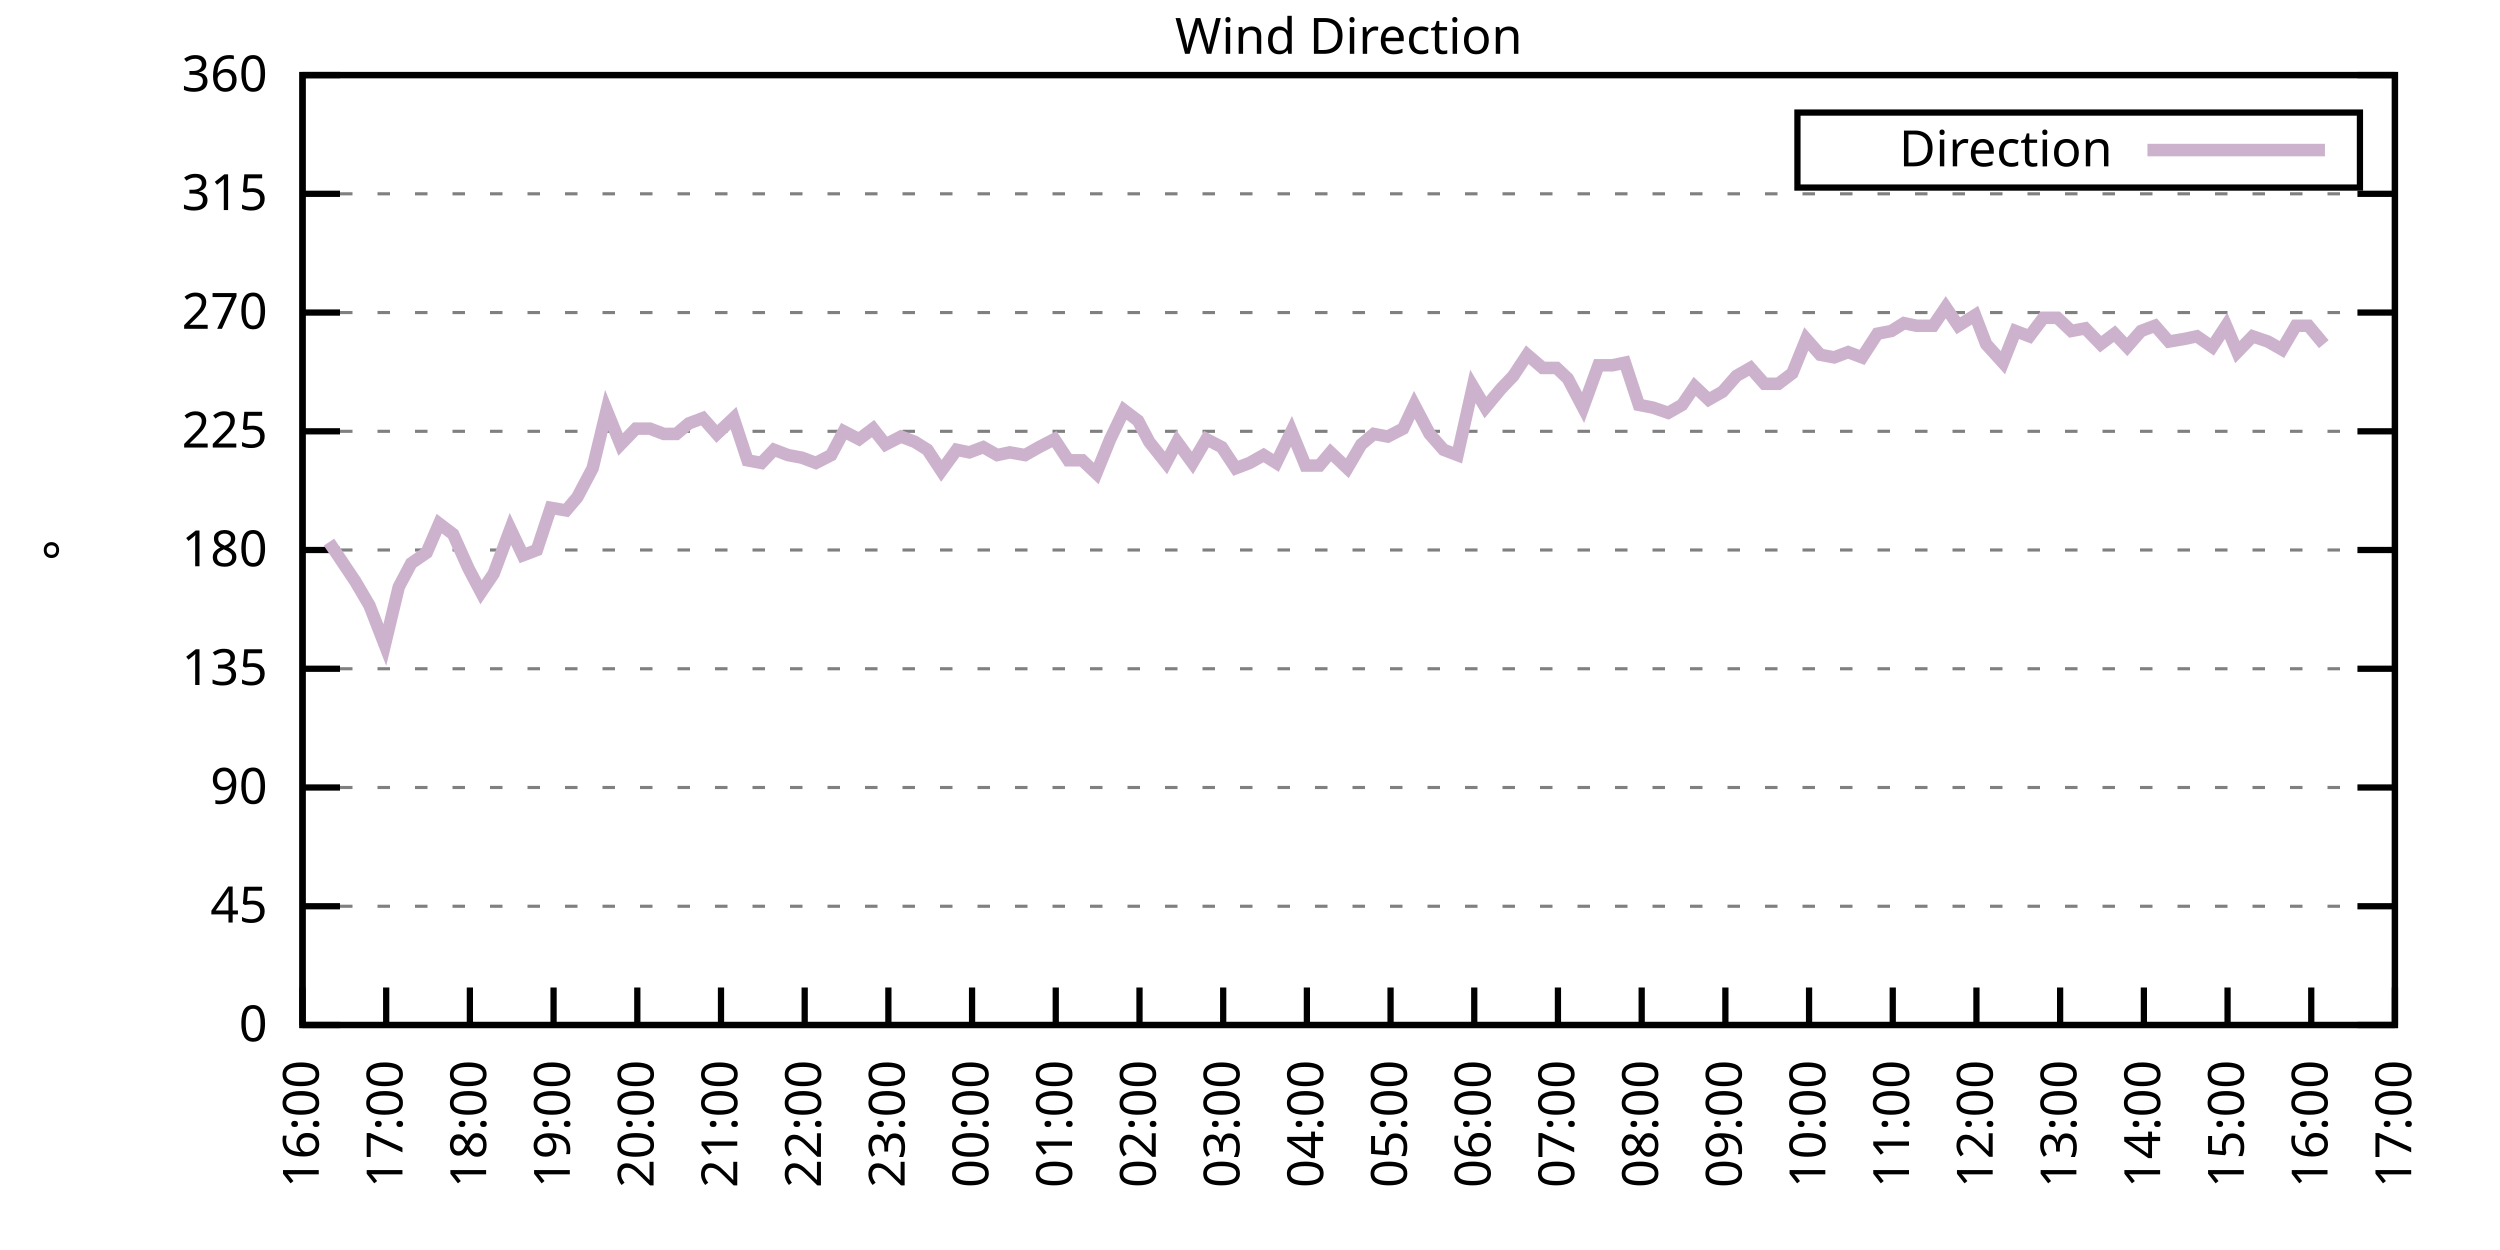
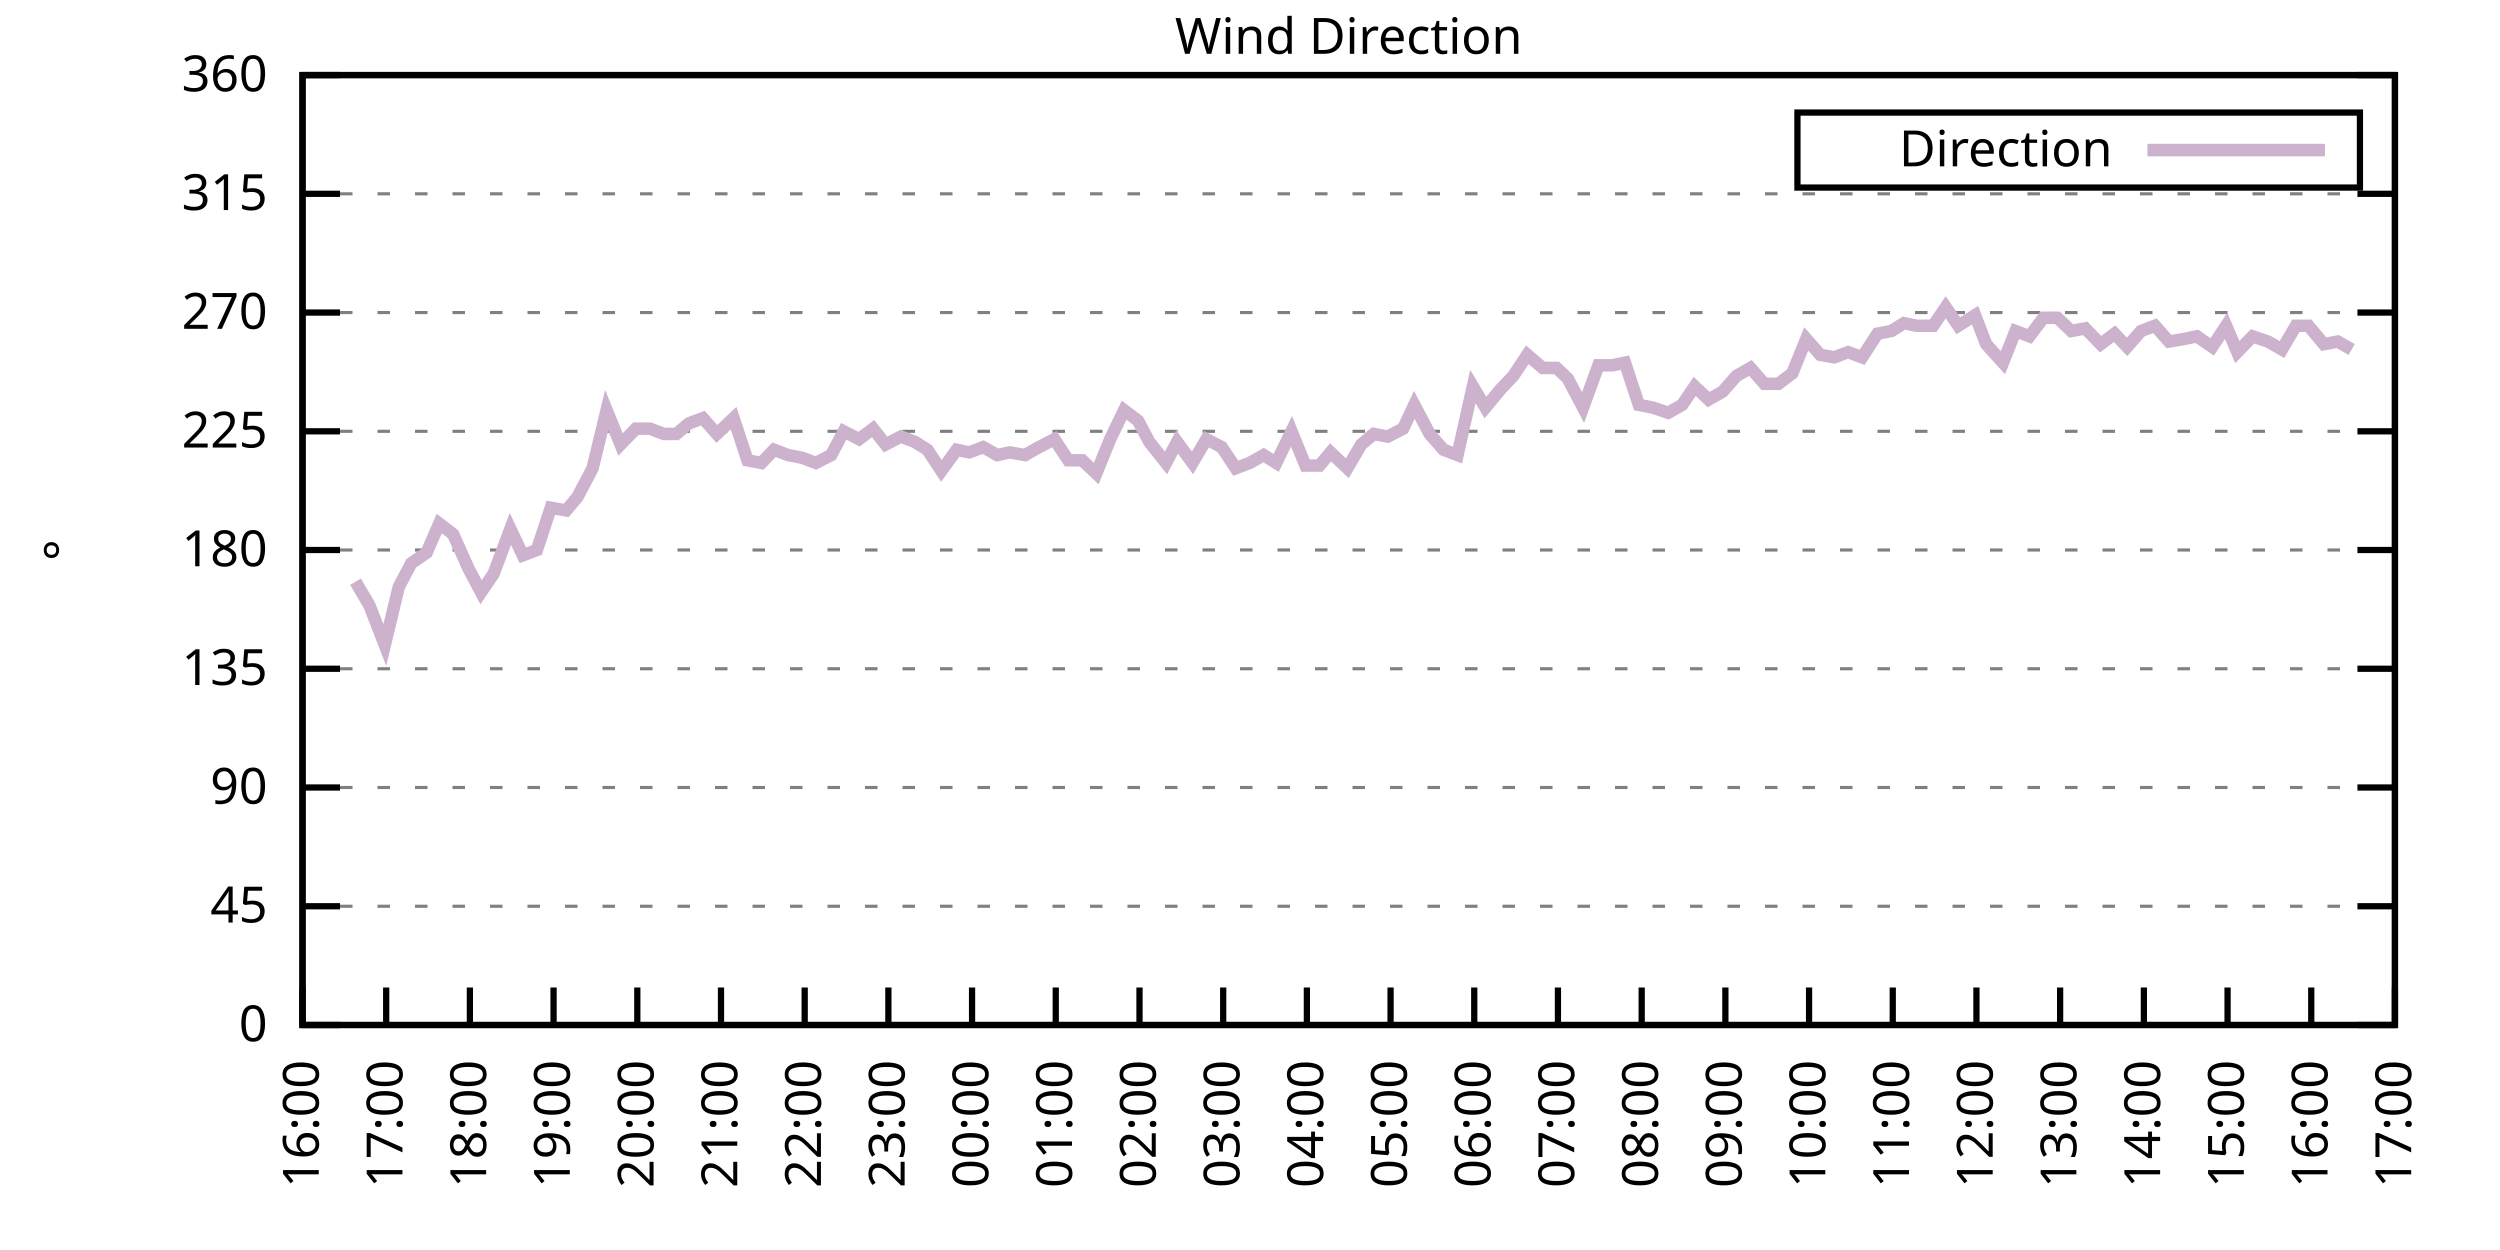
<svg xmlns="http://www.w3.org/2000/svg" xmlns:xlink="http://www.w3.org/1999/xlink" width="400" height="200" viewBox="0 0 400 200">
  <g id="gnuplot_canvas">
    <rect x="0" y="0" width="400" height="200" fill="none" />
    <defs>
      <circle id="gpDot" r="0.5" stroke-width="0.5" stroke="currentColor" />
      <path id="gpPt0" stroke-width="0.333" stroke="currentColor" d="M-1,0 h2 M0,-1 v2" />
      <path id="gpPt1" stroke-width="0.333" stroke="currentColor" d="M-1,-1 L1,1 M1,-1 L-1,1" />
      <path id="gpPt2" stroke-width="0.333" stroke="currentColor" d="M-1,0 L1,0 M0,-1 L0,1 M-1,-1 L1,1 M-1,1 L1,-1" />
      <rect id="gpPt3" stroke-width="0.333" stroke="currentColor" x="-1" y="-1" width="2" height="2" />
      <rect id="gpPt4" stroke-width="0.333" stroke="currentColor" fill="currentColor" x="-1" y="-1" width="2" height="2" />
      <circle id="gpPt5" stroke-width="0.333" stroke="currentColor" cx="0" cy="0" r="1" />
      <use xlink:href="#gpPt5" id="gpPt6" fill="currentColor" stroke="none" />
      <path id="gpPt7" stroke-width="0.333" stroke="currentColor" d="M0,-1.33 L-1.33,0.67 L1.33,0.67 z" />
      <use xlink:href="#gpPt7" id="gpPt8" fill="currentColor" stroke="none" />
      <use xlink:href="#gpPt7" id="gpPt9" stroke="currentColor" transform="rotate(180)" />
      <use xlink:href="#gpPt9" id="gpPt10" fill="currentColor" stroke="none" />
      <use xlink:href="#gpPt3" id="gpPt11" stroke="currentColor" transform="rotate(45)" />
      <use xlink:href="#gpPt11" id="gpPt12" fill="currentColor" stroke="none" />
      <path id="gpPt13" stroke-width="0.333" stroke="currentColor" d="M0,1.330 L1.265,0.411 L0.782,-1.067 L-0.782,-1.076 L-1.265,0.411 z" />
      <use xlink:href="#gpPt13" id="gpPt14" fill="currentColor" stroke="none" />
      <filter id="textbox" filterUnits="objectBoundingBox" x="0" y="0" height="1" width="1">
        <feFlood flood-color="white" flood-opacity="1" result="bgnd" />
        <feComposite in="SourceGraphic" in2="bgnd" operator="atop" />
      </filter>
      <filter id="greybox" filterUnits="objectBoundingBox" x="0" y="0" height="1" width="1">
        <feFlood flood-color="lightgrey" flood-opacity="1" result="grey" />
        <feComposite in="SourceGraphic" in2="grey" operator="atop" />
      </filter>
    </defs>
    <g fill="none" color="white" stroke="currentColor" stroke-width="1.00" stroke-linecap="butt" stroke-linejoin="miter">
</g>
    <g fill="none" color="black" stroke="currentColor" stroke-width="1.00" stroke-linecap="butt" stroke-linejoin="miter">
      <g stroke="none" shape-rendering="crispEdges">
        <polygon fill="rgb(255, 255, 255)" points="48.40,164.00 383.18,164.00 383.18,12.02 48.40,12.02 " />
      </g>
    </g>
    <g fill="none" color="black" stroke="currentColor" stroke-width="1.00" stroke-linecap="butt" stroke-linejoin="miter">
</g>
    <g fill="none" color="black" stroke="black" stroke-width="0.50" stroke-linecap="butt" stroke-linejoin="miter">
</g>
    <g fill="none" color="gray" stroke="currentColor" stroke-width="0.50" stroke-linecap="butt" stroke-linejoin="miter">
      <path stroke="gray" stroke-dasharray="2,4" class="gridline" d="M48.40,164.00 L383.19,164.00  " />
    </g>
    <g fill="none" color="gray" stroke="gray" stroke-width="1.00" stroke-linecap="butt" stroke-linejoin="miter">
</g>
    <g fill="none" color="black" stroke="currentColor" stroke-width="1.00" stroke-linecap="butt" stroke-linejoin="miter">
      <path stroke="black" d="M48.40,164.00 L54.40,164.00 M383.19,164.00 L377.19,164.00  " />
      <g transform="translate(42.80,166.60)" stroke="none" fill="black" font-family="Sans" font-size="8.00" text-anchor="end">
        <text>
          <tspan font-family="Sans"> 0</tspan>
        </text>
      </g>
    </g>
    <g fill="none" color="black" stroke="currentColor" stroke-width="1.00" stroke-linecap="butt" stroke-linejoin="miter">
</g>
    <g fill="none" color="black" stroke="black" stroke-width="0.50" stroke-linecap="butt" stroke-linejoin="miter">
</g>
    <g fill="none" color="gray" stroke="currentColor" stroke-width="0.50" stroke-linecap="butt" stroke-linejoin="miter">
      <path stroke="gray" stroke-dasharray="2,4" class="gridline" d="M48.40,145.00 L383.19,145.00  " />
    </g>
    <g fill="none" color="gray" stroke="gray" stroke-width="1.00" stroke-linecap="butt" stroke-linejoin="miter">
</g>
    <g fill="none" color="black" stroke="currentColor" stroke-width="1.00" stroke-linecap="butt" stroke-linejoin="miter">
      <path stroke="black" d="M48.40,145.00 L54.40,145.00 M383.19,145.00 L377.19,145.00  " />
      <g transform="translate(42.80,147.60)" stroke="none" fill="black" font-family="Sans" font-size="8.00" text-anchor="end">
        <text>
          <tspan font-family="Sans"> 45</tspan>
        </text>
      </g>
    </g>
    <g fill="none" color="black" stroke="currentColor" stroke-width="1.00" stroke-linecap="butt" stroke-linejoin="miter">
</g>
    <g fill="none" color="black" stroke="black" stroke-width="0.50" stroke-linecap="butt" stroke-linejoin="miter">
</g>
    <g fill="none" color="gray" stroke="currentColor" stroke-width="0.50" stroke-linecap="butt" stroke-linejoin="miter">
      <path stroke="gray" stroke-dasharray="2,4" class="gridline" d="M48.40,126.00 L383.19,126.00  " />
    </g>
    <g fill="none" color="gray" stroke="gray" stroke-width="1.00" stroke-linecap="butt" stroke-linejoin="miter">
</g>
    <g fill="none" color="black" stroke="currentColor" stroke-width="1.00" stroke-linecap="butt" stroke-linejoin="miter">
      <path stroke="black" d="M48.40,126.00 L54.40,126.00 M383.19,126.00 L377.19,126.00  " />
      <g transform="translate(42.80,128.60)" stroke="none" fill="black" font-family="Sans" font-size="8.00" text-anchor="end">
        <text>
          <tspan font-family="Sans"> 90</tspan>
        </text>
      </g>
    </g>
    <g fill="none" color="black" stroke="currentColor" stroke-width="1.00" stroke-linecap="butt" stroke-linejoin="miter">
</g>
    <g fill="none" color="black" stroke="black" stroke-width="0.50" stroke-linecap="butt" stroke-linejoin="miter">
</g>
    <g fill="none" color="gray" stroke="currentColor" stroke-width="0.50" stroke-linecap="butt" stroke-linejoin="miter">
      <path stroke="gray" stroke-dasharray="2,4" class="gridline" d="M48.40,107.00 L383.19,107.00  " />
    </g>
    <g fill="none" color="gray" stroke="gray" stroke-width="1.00" stroke-linecap="butt" stroke-linejoin="miter">
</g>
    <g fill="none" color="black" stroke="currentColor" stroke-width="1.00" stroke-linecap="butt" stroke-linejoin="miter">
      <path stroke="black" d="M48.40,107.00 L54.40,107.00 M383.19,107.00 L377.19,107.00  " />
      <g transform="translate(42.80,109.60)" stroke="none" fill="black" font-family="Sans" font-size="8.00" text-anchor="end">
        <text>
          <tspan font-family="Sans"> 135</tspan>
        </text>
      </g>
    </g>
    <g fill="none" color="black" stroke="currentColor" stroke-width="1.00" stroke-linecap="butt" stroke-linejoin="miter">
</g>
    <g fill="none" color="black" stroke="black" stroke-width="0.50" stroke-linecap="butt" stroke-linejoin="miter">
</g>
    <g fill="none" color="gray" stroke="currentColor" stroke-width="0.50" stroke-linecap="butt" stroke-linejoin="miter">
      <path stroke="gray" stroke-dasharray="2,4" class="gridline" d="M48.40,88.00 L383.19,88.00  " />
    </g>
    <g fill="none" color="gray" stroke="gray" stroke-width="1.00" stroke-linecap="butt" stroke-linejoin="miter">
</g>
    <g fill="none" color="black" stroke="currentColor" stroke-width="1.00" stroke-linecap="butt" stroke-linejoin="miter">
      <path stroke="black" d="M48.40,88.00 L54.40,88.00 M383.19,88.00 L377.19,88.00  " />
      <g transform="translate(42.80,90.60)" stroke="none" fill="black" font-family="Sans" font-size="8.00" text-anchor="end">
        <text>
          <tspan font-family="Sans"> 180</tspan>
        </text>
      </g>
    </g>
    <g fill="none" color="black" stroke="currentColor" stroke-width="1.00" stroke-linecap="butt" stroke-linejoin="miter">
</g>
    <g fill="none" color="black" stroke="black" stroke-width="0.50" stroke-linecap="butt" stroke-linejoin="miter">
</g>
    <g fill="none" color="gray" stroke="currentColor" stroke-width="0.50" stroke-linecap="butt" stroke-linejoin="miter">
      <path stroke="gray" stroke-dasharray="2,4" class="gridline" d="M48.40,69.01 L383.19,69.01  " />
    </g>
    <g fill="none" color="gray" stroke="gray" stroke-width="1.00" stroke-linecap="butt" stroke-linejoin="miter">
</g>
    <g fill="none" color="black" stroke="currentColor" stroke-width="1.00" stroke-linecap="butt" stroke-linejoin="miter">
      <path stroke="black" d="M48.40,69.01 L54.40,69.01 M383.19,69.01 L377.19,69.01  " />
      <g transform="translate(42.80,71.61)" stroke="none" fill="black" font-family="Sans" font-size="8.00" text-anchor="end">
        <text>
          <tspan font-family="Sans"> 225</tspan>
        </text>
      </g>
    </g>
    <g fill="none" color="black" stroke="currentColor" stroke-width="1.00" stroke-linecap="butt" stroke-linejoin="miter">
</g>
    <g fill="none" color="black" stroke="black" stroke-width="0.50" stroke-linecap="butt" stroke-linejoin="miter">
</g>
    <g fill="none" color="gray" stroke="currentColor" stroke-width="0.50" stroke-linecap="butt" stroke-linejoin="miter">
      <path stroke="gray" stroke-dasharray="2,4" class="gridline" d="M48.40,50.01 L383.19,50.01  " />
    </g>
    <g fill="none" color="gray" stroke="gray" stroke-width="1.00" stroke-linecap="butt" stroke-linejoin="miter">
</g>
    <g fill="none" color="black" stroke="currentColor" stroke-width="1.00" stroke-linecap="butt" stroke-linejoin="miter">
      <path stroke="black" d="M48.40,50.01 L54.40,50.01 M383.19,50.01 L377.19,50.01  " />
      <g transform="translate(42.80,52.61)" stroke="none" fill="black" font-family="Sans" font-size="8.00" text-anchor="end">
        <text>
          <tspan font-family="Sans"> 270</tspan>
        </text>
      </g>
    </g>
    <g fill="none" color="black" stroke="currentColor" stroke-width="1.00" stroke-linecap="butt" stroke-linejoin="miter">
</g>
    <g fill="none" color="black" stroke="black" stroke-width="0.50" stroke-linecap="butt" stroke-linejoin="miter">
</g>
    <g fill="none" color="gray" stroke="currentColor" stroke-width="0.50" stroke-linecap="butt" stroke-linejoin="miter">
      <path stroke="gray" stroke-dasharray="2,4" class="gridline" d="M48.40,31.01 L383.19,31.01  " />
    </g>
    <g fill="none" color="gray" stroke="gray" stroke-width="1.00" stroke-linecap="butt" stroke-linejoin="miter">
</g>
    <g fill="none" color="black" stroke="currentColor" stroke-width="1.00" stroke-linecap="butt" stroke-linejoin="miter">
      <path stroke="black" d="M48.40,31.01 L54.40,31.01 M383.19,31.01 L377.19,31.01  " />
      <g transform="translate(42.80,33.61)" stroke="none" fill="black" font-family="Sans" font-size="8.00" text-anchor="end">
        <text>
          <tspan font-family="Sans"> 315</tspan>
        </text>
      </g>
    </g>
    <g fill="none" color="black" stroke="currentColor" stroke-width="1.00" stroke-linecap="butt" stroke-linejoin="miter">
</g>
    <g fill="none" color="black" stroke="black" stroke-width="0.50" stroke-linecap="butt" stroke-linejoin="miter">
</g>
    <g fill="none" color="gray" stroke="currentColor" stroke-width="0.50" stroke-linecap="butt" stroke-linejoin="miter">
      <path stroke="gray" stroke-dasharray="2,4" class="gridline" d="M48.40,12.01 L383.19,12.01  " />
    </g>
    <g fill="none" color="gray" stroke="gray" stroke-width="1.00" stroke-linecap="butt" stroke-linejoin="miter">
</g>
    <g fill="none" color="black" stroke="currentColor" stroke-width="1.00" stroke-linecap="butt" stroke-linejoin="miter">
      <path stroke="black" d="M48.40,12.01 L54.40,12.01 M383.19,12.01 L377.19,12.01  " />
      <g transform="translate(42.80,14.61)" stroke="none" fill="black" font-family="Sans" font-size="8.00" text-anchor="end">
        <text>
          <tspan font-family="Sans"> 360</tspan>
        </text>
      </g>
    </g>
    <g fill="none" color="black" stroke="currentColor" stroke-width="1.00" stroke-linecap="butt" stroke-linejoin="miter">
      <path stroke="black" d="M48.40,164.00 L48.40,158.00  " />
      <g transform="translate(51.00,169.60) rotate(270.00)" stroke="none" fill="black" font-family="Sans" font-size="8.00" text-anchor="end">
        <text>
          <tspan font-family="Sans">16:00</tspan>
        </text>
      </g>
    </g>
    <g fill="none" color="black" stroke="currentColor" stroke-width="1.00" stroke-linecap="butt" stroke-linejoin="miter">
      <path stroke="black" d="M61.79,164.00 L61.79,158.00  " />
      <g transform="translate(64.39,169.60) rotate(270.00)" stroke="none" fill="black" font-family="Sans" font-size="8.00" text-anchor="end">
        <text>
          <tspan font-family="Sans">17:00</tspan>
        </text>
      </g>
    </g>
    <g fill="none" color="black" stroke="currentColor" stroke-width="1.00" stroke-linecap="butt" stroke-linejoin="miter">
      <path stroke="black" d="M75.18,164.00 L75.18,158.00  " />
      <g transform="translate(77.78,169.60) rotate(270.00)" stroke="none" fill="black" font-family="Sans" font-size="8.00" text-anchor="end">
        <text>
          <tspan font-family="Sans">18:00</tspan>
        </text>
      </g>
    </g>
    <g fill="none" color="black" stroke="currentColor" stroke-width="1.00" stroke-linecap="butt" stroke-linejoin="miter">
      <path stroke="black" d="M88.57,164.00 L88.57,158.00  " />
      <g transform="translate(91.17,169.60) rotate(270.00)" stroke="none" fill="black" font-family="Sans" font-size="8.00" text-anchor="end">
        <text>
          <tspan font-family="Sans">19:00</tspan>
        </text>
      </g>
    </g>
    <g fill="none" color="black" stroke="currentColor" stroke-width="1.00" stroke-linecap="butt" stroke-linejoin="miter">
      <path stroke="black" d="M101.97,164.00 L101.97,158.00  " />
      <g transform="translate(104.57,169.60) rotate(270.00)" stroke="none" fill="black" font-family="Sans" font-size="8.00" text-anchor="end">
        <text>
          <tspan font-family="Sans">20:00</tspan>
        </text>
      </g>
    </g>
    <g fill="none" color="black" stroke="currentColor" stroke-width="1.00" stroke-linecap="butt" stroke-linejoin="miter">
      <path stroke="black" d="M115.36,164.00 L115.36,158.00  " />
      <g transform="translate(117.96,169.60) rotate(270.00)" stroke="none" fill="black" font-family="Sans" font-size="8.00" text-anchor="end">
        <text>
          <tspan font-family="Sans">21:00</tspan>
        </text>
      </g>
    </g>
    <g fill="none" color="black" stroke="currentColor" stroke-width="1.00" stroke-linecap="butt" stroke-linejoin="miter">
      <path stroke="black" d="M128.75,164.00 L128.75,158.00  " />
      <g transform="translate(131.35,169.60) rotate(270.00)" stroke="none" fill="black" font-family="Sans" font-size="8.00" text-anchor="end">
        <text>
          <tspan font-family="Sans">22:00</tspan>
        </text>
      </g>
    </g>
    <g fill="none" color="black" stroke="currentColor" stroke-width="1.00" stroke-linecap="butt" stroke-linejoin="miter">
      <path stroke="black" d="M142.14,164.00 L142.14,158.00  " />
      <g transform="translate(144.74,169.60) rotate(270.00)" stroke="none" fill="black" font-family="Sans" font-size="8.00" text-anchor="end">
        <text>
          <tspan font-family="Sans">23:00</tspan>
        </text>
      </g>
    </g>
    <g fill="none" color="black" stroke="currentColor" stroke-width="1.00" stroke-linecap="butt" stroke-linejoin="miter">
      <path stroke="black" d="M155.53,164.00 L155.53,158.00  " />
      <g transform="translate(158.13,169.60) rotate(270.00)" stroke="none" fill="black" font-family="Sans" font-size="8.00" text-anchor="end">
        <text>
          <tspan font-family="Sans">00:00</tspan>
        </text>
      </g>
    </g>
    <g fill="none" color="black" stroke="currentColor" stroke-width="1.00" stroke-linecap="butt" stroke-linejoin="miter">
      <path stroke="black" d="M168.92,164.00 L168.92,158.00  " />
      <g transform="translate(171.52,169.60) rotate(270.00)" stroke="none" fill="black" font-family="Sans" font-size="8.00" text-anchor="end">
        <text>
          <tspan font-family="Sans">01:00</tspan>
        </text>
      </g>
    </g>
    <g fill="none" color="black" stroke="currentColor" stroke-width="1.00" stroke-linecap="butt" stroke-linejoin="miter">
      <path stroke="black" d="M182.32,164.00 L182.32,158.00  " />
      <g transform="translate(184.92,169.60) rotate(270.00)" stroke="none" fill="black" font-family="Sans" font-size="8.00" text-anchor="end">
        <text>
          <tspan font-family="Sans">02:00</tspan>
        </text>
      </g>
    </g>
    <g fill="none" color="black" stroke="currentColor" stroke-width="1.00" stroke-linecap="butt" stroke-linejoin="miter">
      <path stroke="black" d="M195.71,164.00 L195.71,158.00  " />
      <g transform="translate(198.31,169.60) rotate(270.00)" stroke="none" fill="black" font-family="Sans" font-size="8.00" text-anchor="end">
        <text>
          <tspan font-family="Sans">03:00</tspan>
        </text>
      </g>
    </g>
    <g fill="none" color="black" stroke="currentColor" stroke-width="1.00" stroke-linecap="butt" stroke-linejoin="miter">
      <path stroke="black" d="M209.10,164.00 L209.10,158.00  " />
      <g transform="translate(211.70,169.60) rotate(270.00)" stroke="none" fill="black" font-family="Sans" font-size="8.00" text-anchor="end">
        <text>
          <tspan font-family="Sans">04:00</tspan>
        </text>
      </g>
    </g>
    <g fill="none" color="black" stroke="currentColor" stroke-width="1.00" stroke-linecap="butt" stroke-linejoin="miter">
      <path stroke="black" d="M222.49,164.00 L222.49,158.00  " />
      <g transform="translate(225.09,169.60) rotate(270.00)" stroke="none" fill="black" font-family="Sans" font-size="8.00" text-anchor="end">
        <text>
          <tspan font-family="Sans">05:00</tspan>
        </text>
      </g>
    </g>
    <g fill="none" color="black" stroke="currentColor" stroke-width="1.00" stroke-linecap="butt" stroke-linejoin="miter">
      <path stroke="black" d="M235.88,164.00 L235.88,158.00  " />
      <g transform="translate(238.48,169.60) rotate(270.00)" stroke="none" fill="black" font-family="Sans" font-size="8.00" text-anchor="end">
        <text>
          <tspan font-family="Sans">06:00</tspan>
        </text>
      </g>
    </g>
    <g fill="none" color="black" stroke="currentColor" stroke-width="1.00" stroke-linecap="butt" stroke-linejoin="miter">
      <path stroke="black" d="M249.27,164.00 L249.27,158.00  " />
      <g transform="translate(251.87,169.60) rotate(270.00)" stroke="none" fill="black" font-family="Sans" font-size="8.00" text-anchor="end">
        <text>
          <tspan font-family="Sans">07:00</tspan>
        </text>
      </g>
    </g>
    <g fill="none" color="black" stroke="currentColor" stroke-width="1.00" stroke-linecap="butt" stroke-linejoin="miter">
      <path stroke="black" d="M262.67,164.00 L262.67,158.00  " />
      <g transform="translate(265.27,169.60) rotate(270.00)" stroke="none" fill="black" font-family="Sans" font-size="8.00" text-anchor="end">
        <text>
          <tspan font-family="Sans">08:00</tspan>
        </text>
      </g>
    </g>
    <g fill="none" color="black" stroke="currentColor" stroke-width="1.00" stroke-linecap="butt" stroke-linejoin="miter">
      <path stroke="black" d="M276.06,164.00 L276.06,158.00  " />
      <g transform="translate(278.66,169.60) rotate(270.00)" stroke="none" fill="black" font-family="Sans" font-size="8.00" text-anchor="end">
        <text>
          <tspan font-family="Sans">09:00</tspan>
        </text>
      </g>
    </g>
    <g fill="none" color="black" stroke="currentColor" stroke-width="1.00" stroke-linecap="butt" stroke-linejoin="miter">
      <path stroke="black" d="M289.45,164.00 L289.45,158.00  " />
      <g transform="translate(292.05,169.60) rotate(270.00)" stroke="none" fill="black" font-family="Sans" font-size="8.00" text-anchor="end">
        <text>
          <tspan font-family="Sans">10:00</tspan>
        </text>
      </g>
    </g>
    <g fill="none" color="black" stroke="currentColor" stroke-width="1.00" stroke-linecap="butt" stroke-linejoin="miter">
      <path stroke="black" d="M302.84,164.00 L302.84,158.00  " />
      <g transform="translate(305.44,169.60) rotate(270.00)" stroke="none" fill="black" font-family="Sans" font-size="8.00" text-anchor="end">
        <text>
          <tspan font-family="Sans">11:00</tspan>
        </text>
      </g>
    </g>
    <g fill="none" color="black" stroke="currentColor" stroke-width="1.00" stroke-linecap="butt" stroke-linejoin="miter">
      <path stroke="black" d="M316.23,164.00 L316.23,158.00  " />
      <g transform="translate(318.83,169.60) rotate(270.00)" stroke="none" fill="black" font-family="Sans" font-size="8.00" text-anchor="end">
        <text>
          <tspan font-family="Sans">12:00</tspan>
        </text>
      </g>
    </g>
    <g fill="none" color="black" stroke="currentColor" stroke-width="1.00" stroke-linecap="butt" stroke-linejoin="miter">
      <path stroke="black" d="M329.62,164.00 L329.62,158.00  " />
      <g transform="translate(332.22,169.60) rotate(270.00)" stroke="none" fill="black" font-family="Sans" font-size="8.00" text-anchor="end">
        <text>
          <tspan font-family="Sans">13:00</tspan>
        </text>
      </g>
    </g>
    <g fill="none" color="black" stroke="currentColor" stroke-width="1.00" stroke-linecap="butt" stroke-linejoin="miter">
      <path stroke="black" d="M343.02,164.00 L343.02,158.00  " />
      <g transform="translate(345.62,169.60) rotate(270.00)" stroke="none" fill="black" font-family="Sans" font-size="8.00" text-anchor="end">
        <text>
          <tspan font-family="Sans">14:00</tspan>
        </text>
      </g>
    </g>
    <g fill="none" color="black" stroke="currentColor" stroke-width="1.00" stroke-linecap="butt" stroke-linejoin="miter">
      <path stroke="black" d="M356.41,164.00 L356.41,158.00  " />
      <g transform="translate(359.01,169.60) rotate(270.00)" stroke="none" fill="black" font-family="Sans" font-size="8.00" text-anchor="end">
        <text>
          <tspan font-family="Sans">15:00</tspan>
        </text>
      </g>
    </g>
    <g fill="none" color="black" stroke="currentColor" stroke-width="1.00" stroke-linecap="butt" stroke-linejoin="miter">
      <path stroke="black" d="M369.80,164.00 L369.80,158.00  " />
      <g transform="translate(372.40,169.60) rotate(270.00)" stroke="none" fill="black" font-family="Sans" font-size="8.00" text-anchor="end">
        <text>
          <tspan font-family="Sans">16:00</tspan>
        </text>
      </g>
    </g>
    <g fill="none" color="black" stroke="currentColor" stroke-width="1.00" stroke-linecap="butt" stroke-linejoin="miter">
      <path stroke="black" d="M383.19,164.00 L383.19,158.00  " />
      <g transform="translate(385.79,169.60) rotate(270.00)" stroke="none" fill="black" font-family="Sans" font-size="8.00" text-anchor="end">
        <text>
          <tspan font-family="Sans">17:00</tspan>
        </text>
      </g>
    </g>
    <g fill="none" color="black" stroke="currentColor" stroke-width="1.00" stroke-linecap="butt" stroke-linejoin="miter">
</g>
    <g fill="none" color="black" stroke="currentColor" stroke-width="1.00" stroke-linecap="butt" stroke-linejoin="miter">
      <path stroke="black" d="M48.40,12.01 L48.40,164.00 L383.19,164.00 L383.19,12.01 L48.40,12.01 Z  " />
    </g>
    <g fill="none" color="black" stroke="currentColor" stroke-width="1.00" stroke-linecap="butt" stroke-linejoin="miter">
</g>
    <g fill="none" color="black" stroke="currentColor" stroke-width="1.00" stroke-linecap="butt" stroke-linejoin="miter">
      <path stroke="black" d="M287.59,30.01 L287.59,18.01 L377.59,18.01 L377.59,30.01 L287.59,30.01 Z  " />
    </g>
    <g id="Wind_direction_plot_1">
      <g fill="none" color="white" stroke="black" stroke-width="2.00" stroke-linecap="butt" stroke-linejoin="miter">
</g>
      <g fill="none" color="black" stroke="currentColor" stroke-width="2.00" stroke-linecap="butt" stroke-linejoin="miter">
        <g transform="translate(337.99,26.61)" stroke="none" fill="black" font-family="Sans" font-size="8.00" text-anchor="end">
          <text>
            <tspan font-family="Sans">Direction</tspan>
          </text>
        </g>
      </g>
      <g fill="none" color="black" stroke="currentColor" stroke-width="2.00" stroke-linecap="butt" stroke-linejoin="miter">
-         <path stroke="rgb(204, 178, 204)" d="M343.59,24.01 L371.99,24.01 M52.64,86.74 L56.88,93.07 L59.11,96.87 L61.57,103.20 L63.80,93.92 L65.81,90.12   L68.26,88.43 L70.27,83.78 L72.50,85.47 L74.96,90.96 L76.97,94.76 L78.98,91.80 L81.66,84.63 L83.66,88.85   L85.90,88.00 L88.13,81.25 L90.58,81.67 L92.37,79.56 L94.82,74.92 L97.06,65.63 L99.29,71.12 L101.74,68.58   L103.98,68.58 L106.21,69.43 L108.22,69.43 L110.22,67.74 L112.46,66.90 L114.69,69.43 L117.37,66.90 L119.60,73.65   L121.83,74.07 L123.84,71.96 L126.07,72.81 L128.30,73.23 L130.54,74.07 L132.99,72.81 L135.00,69.01 L137.45,70.27   L139.69,68.58 L141.69,71.12 L144.15,69.85 L146.38,70.70 L148.39,71.96 L150.62,75.34 L153.08,71.96 L155.09,72.38   L157.32,71.54 L159.55,72.81 L161.56,72.38 L164.01,72.81 L166.25,71.54 L168.70,70.27 L170.93,73.65 L173.17,73.65   L175.40,75.76 L177.63,70.27 L179.86,65.63 L182.09,67.32 L183.88,70.70 L186.56,74.07 L188.34,70.70 L190.80,74.07   L193.03,70.27 L195.48,71.54 L197.72,74.92 L199.95,74.07 L202.18,72.81 L204.19,74.07 L206.64,69.01 L208.88,74.49   L211.11,74.49 L212.89,72.38 L215.57,74.92 L217.80,71.12 L219.81,69.43 L222.04,69.85 L224.50,68.58 L226.29,64.78   L228.74,69.43 L230.97,71.96 L233.20,72.81 L235.66,61.83 L237.67,65.21 L240.12,62.25 L242.13,60.14 L244.36,56.76   L246.82,58.87 L249.05,58.87 L250.84,60.56 L253.29,65.21 L255.75,58.45 L257.98,58.45 L259.99,58.03 L262.22,64.78   L264.45,65.21 L266.91,66.05 L269.14,64.78 L271.15,61.83 L273.38,63.94 L275.61,62.67 L277.84,60.14 L280.07,58.87   L282.31,61.41 L284.54,61.41 L286.77,59.72 L289.00,54.23 L291.23,56.76 L293.47,57.18 L295.70,56.34 L297.93,57.18   L300.39,53.39 L302.62,52.96 L304.63,51.70 L306.63,52.12 L309.31,52.12 L311.32,49.16 L313.33,52.12 L316.01,50.43   L317.79,55.07 L320.47,58.03 L322.48,52.96 L324.71,53.81 L326.95,50.85 L329.18,50.85 L331.41,52.96 L333.64,52.54   L336.10,55.07 L338.33,53.39 L340.34,55.50 L342.57,52.96 L344.80,52.12 L347.03,54.65 L349.49,54.23 L351.50,53.81   L353.95,55.50 L356.18,52.12 L357.97,56.34 L360.42,53.81 L362.88,54.65 L365.11,55.92 L367.34,52.12 L369.35,52.12   L371.81,55.07  " />
+         <path stroke="rgb(204, 178, 204)" d="M343.59,24.01 L371.99,24.01 M56.88,93.07 L59.11,96.87 L61.57,103.20 L63.80,93.92 L65.81,90.12 L68.26,88.43   L70.27,83.78 L72.50,85.47 L74.96,90.96 L76.97,94.76 L78.98,91.80 L81.66,84.63 L83.66,88.85 L85.90,88.00   L88.13,81.25 L90.58,81.67 L92.37,79.56 L94.82,74.92 L97.06,65.63 L99.29,71.12 L101.74,68.58 L103.98,68.58   L106.21,69.43 L108.22,69.43 L110.22,67.74 L112.46,66.90 L114.69,69.43 L117.37,66.90 L119.60,73.65 L121.83,74.07   L123.84,71.96 L126.07,72.81 L128.30,73.23 L130.54,74.07 L132.99,72.81 L135.00,69.01 L137.45,70.27 L139.69,68.58   L141.69,71.12 L144.15,69.85 L146.38,70.70 L148.39,71.96 L150.62,75.34 L153.08,71.96 L155.09,72.38 L157.32,71.54   L159.55,72.81 L161.56,72.38 L164.01,72.81 L166.25,71.54 L168.70,70.27 L170.93,73.65 L173.17,73.65 L175.40,75.76   L177.63,70.27 L179.86,65.63 L182.09,67.32 L183.88,70.70 L186.56,74.07 L188.34,70.70 L190.80,74.07 L193.03,70.27   L195.48,71.54 L197.72,74.92 L199.95,74.07 L202.18,72.81 L204.19,74.07 L206.64,69.01 L208.88,74.49 L211.11,74.49   L212.89,72.38 L215.57,74.92 L217.80,71.12 L219.81,69.43 L222.04,69.85 L224.50,68.58 L226.29,64.78 L228.74,69.43   L230.97,71.96 L233.20,72.81 L235.66,61.83 L237.67,65.21 L240.12,62.25 L242.13,60.14 L244.36,56.76 L246.82,58.87   L249.05,58.87 L250.84,60.56 L253.29,65.21 L255.75,58.45 L257.98,58.45 L259.99,58.03 L262.22,64.78 L264.45,65.21   L266.91,66.05 L269.14,64.78 L271.15,61.83 L273.38,63.94 L275.61,62.67 L277.84,60.14 L280.07,58.87 L282.31,61.41   L284.54,61.41 L286.77,59.72 L289.00,54.23 L291.23,56.76 L293.47,57.18 L295.70,56.34 L297.93,57.18 L300.39,53.39   L302.62,52.96 L304.63,51.70 L306.63,52.12 L309.31,52.12 L311.32,49.16 L313.33,52.12 L316.01,50.43 L317.79,55.07   L320.47,58.03 L322.48,52.96 L324.71,53.81 L326.95,50.85 L329.18,50.85 L331.41,52.96 L333.64,52.54 L336.10,55.07   L338.33,53.39 L340.34,55.50 L342.57,52.96 L344.80,52.12 L347.03,54.65 L349.49,54.23 L351.50,53.81 L353.95,55.50   L356.18,52.12 L357.97,56.34 L360.42,53.81 L362.88,54.65 L365.11,55.92 L367.34,52.12 L369.35,52.12 L371.81,55.07   L374.04,54.65 L376.27,55.92  " />
      </g>
    </g>
    <g fill="none" color="black" stroke="currentColor" stroke-width="2.00" stroke-linecap="butt" stroke-linejoin="miter">
</g>
    <g fill="none" color="black" stroke="black" stroke-width="1.00" stroke-linecap="butt" stroke-linejoin="miter">
</g>
    <g fill="none" color="black" stroke="currentColor" stroke-width="1.00" stroke-linecap="butt" stroke-linejoin="miter">
      <path stroke="black" d="M48.40,12.01 L48.40,164.00 L383.19,164.00 L383.19,12.01 L48.40,12.01 Z  " />
      <g transform="translate(12.80,88.01) rotate(270.00)" stroke="none" fill="black" font-family="Sans" font-size="8.00" text-anchor="middle">
        <text>
          <tspan font-family="Sans">°</tspan>
        </text>
      </g>
    </g>
    <g fill="none" color="black" stroke="currentColor" stroke-width="1.00" stroke-linecap="butt" stroke-linejoin="miter">
</g>
    <g fill="none" color="black" stroke="currentColor" stroke-width="1.00" stroke-linecap="butt" stroke-linejoin="miter">
      <g transform="translate(215.79,8.61)" stroke="none" fill="black" font-family="Sans" font-size="8.00" text-anchor="middle">
        <text>
          <tspan font-family="Sans">Wind Direction</tspan>
        </text>
      </g>
    </g>
    <g fill="none" color="black" stroke="currentColor" stroke-width="1.00" stroke-linecap="butt" stroke-linejoin="miter">
</g>
  </g>
</svg>
